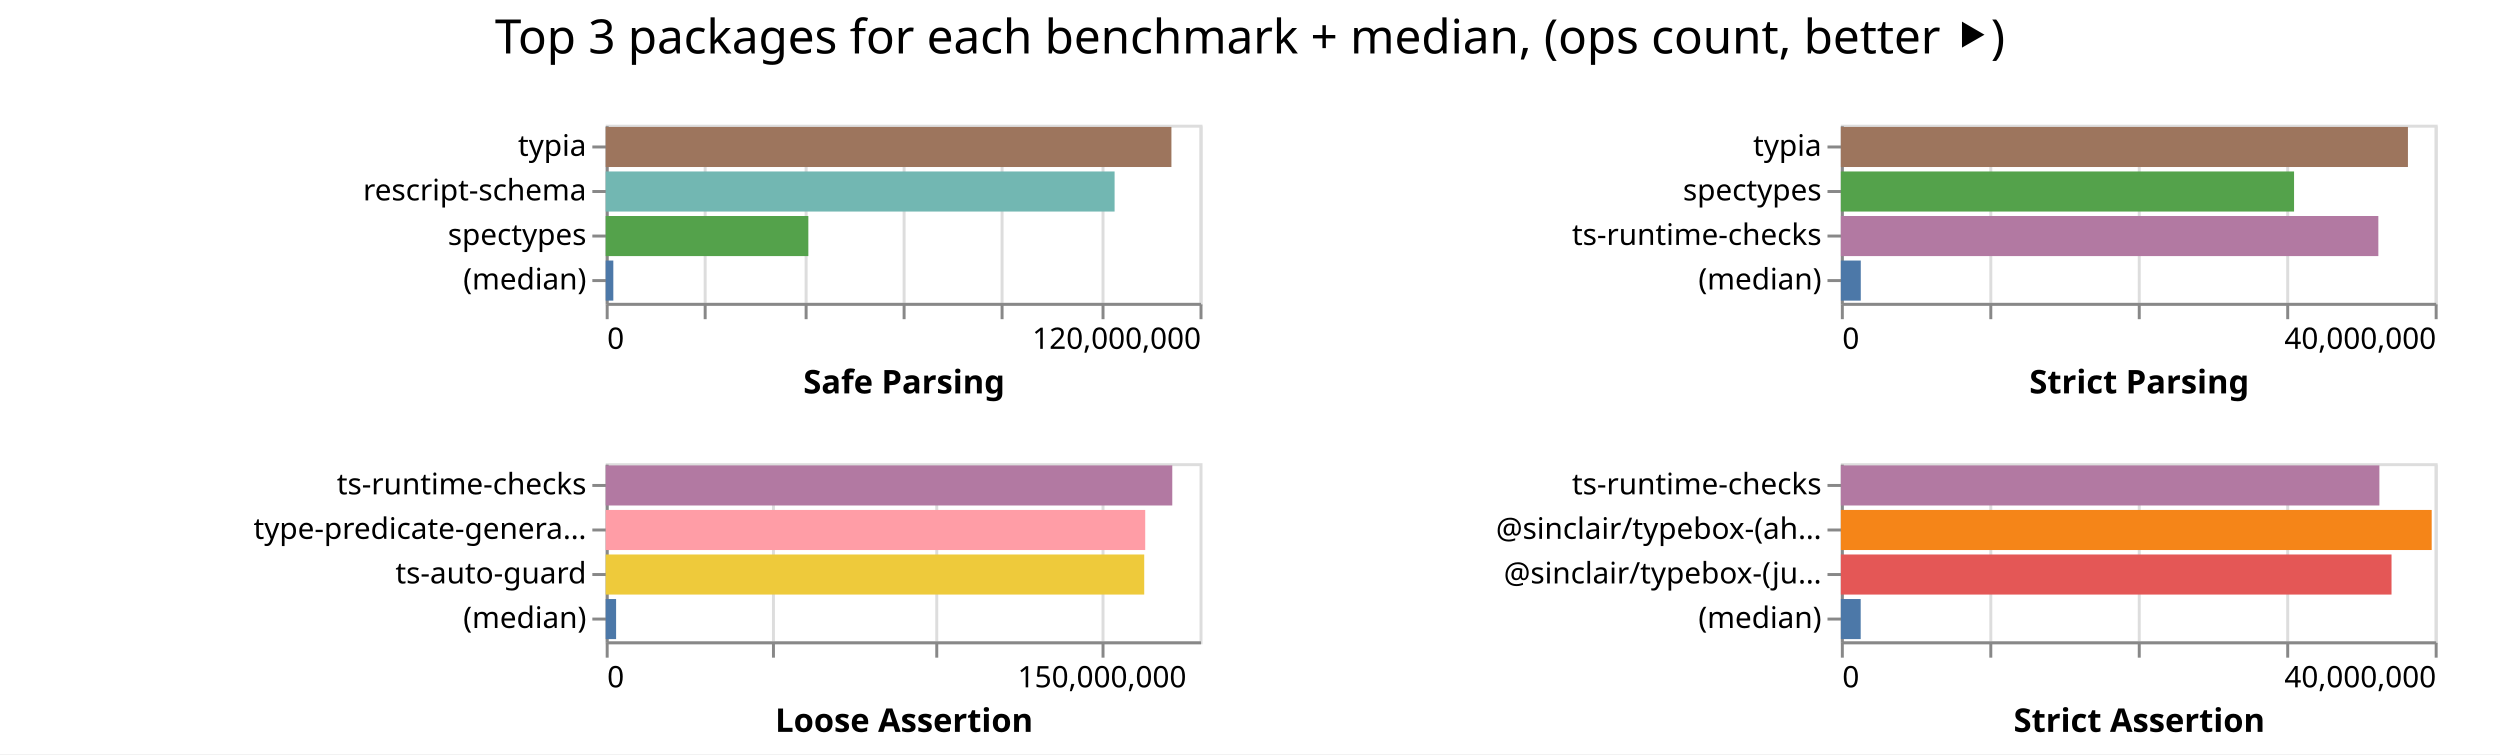
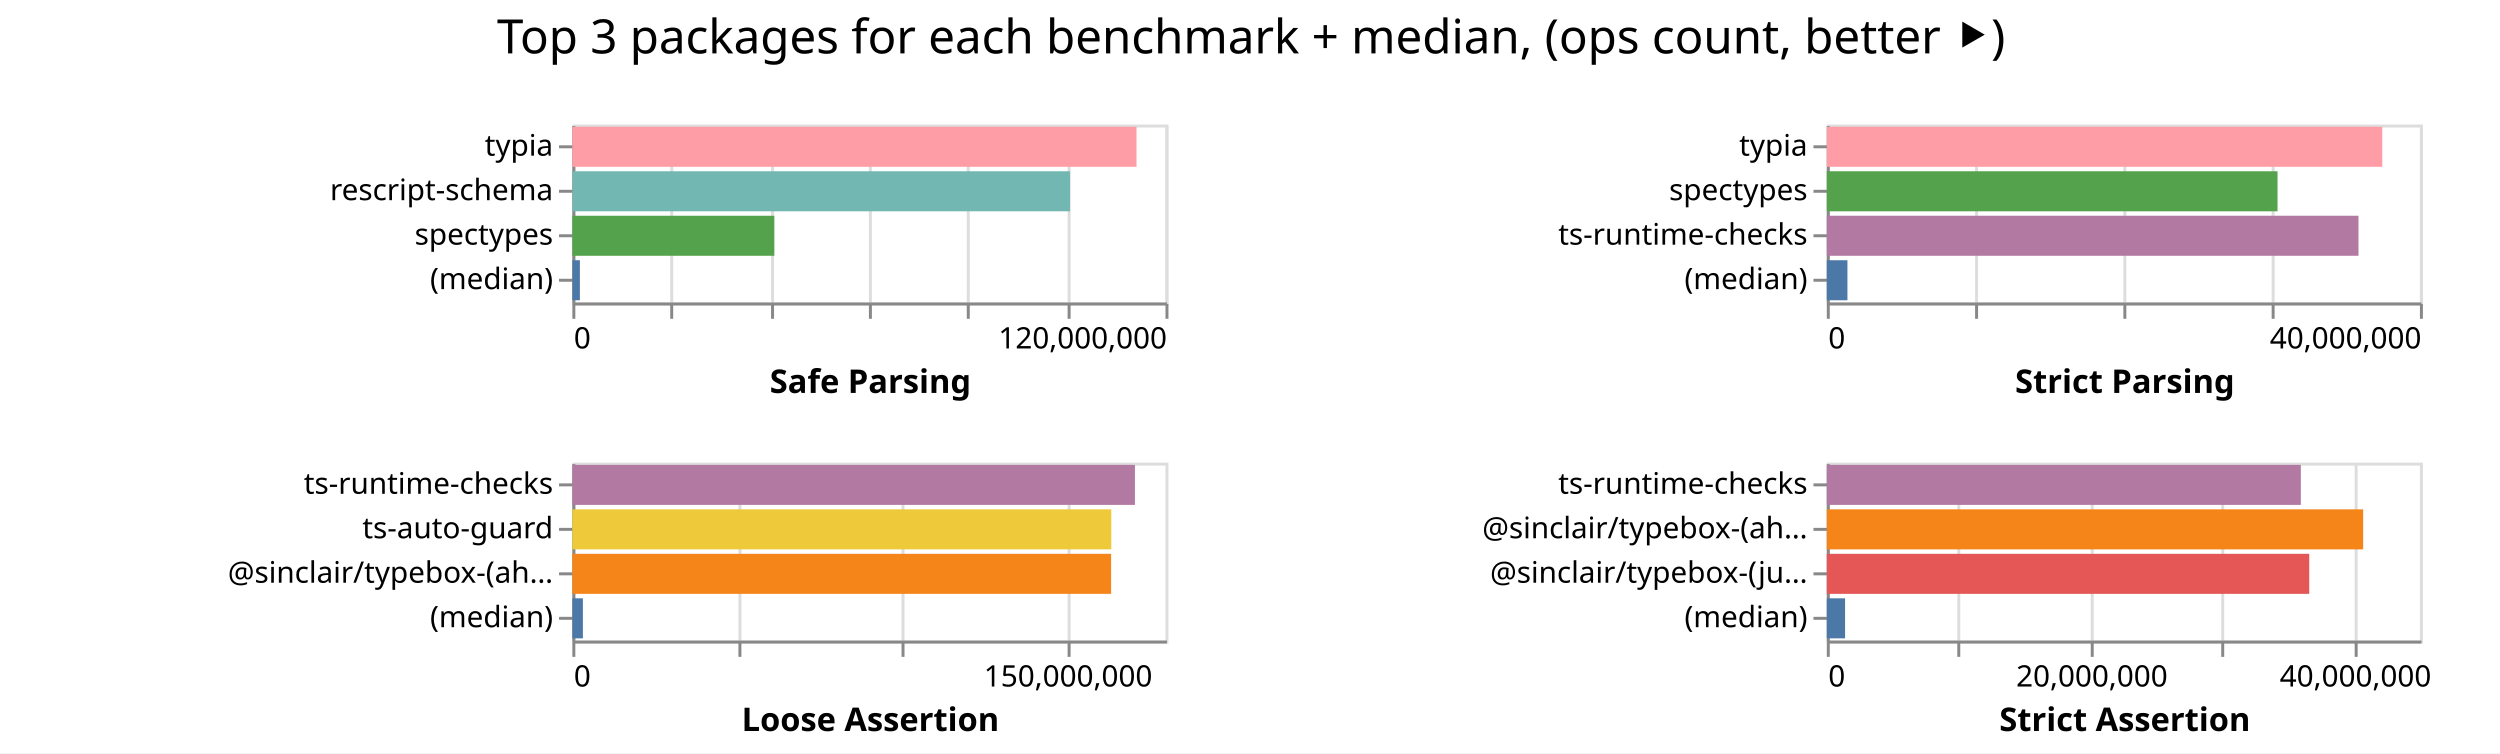
- <svg xmlns="http://www.w3.org/2000/svg" width="842" height="254" class="marks">
-   <path fill="#fff" d="M0 0h842v254H0z" />
+ <svg xmlns="http://www.w3.org/2000/svg" width="843" height="254" class="marks">
+   <path fill="#fff" d="M0 0h843v254H0z" />
  <g fill="none" stroke-miterlimit="10" aria-roledescription="group mark container" class="mark-group role-frame root">
-     <path d="M204 42" aria-hidden="true" class="background" />
+     <path d="M193 42" aria-hidden="true" class="background" />
    <g aria-roledescription="group mark container" class="mark-group role-scope child__Safe_Parsing_group">
-       <path stroke="#ddd" d="M204.5 42.5h200v60h-200Z" aria-hidden="true" class="background" />
+       <path stroke="#ddd" d="M193.5 42.5h200v60h-200Z" aria-hidden="true" class="background" />
      <g aria-hidden="true" class="mark-group role-axis">
-         <path d="M204.5 102.5" aria-hidden="true" class="background" pointer-events="none" />
+         <path d="M193.5 102.5" aria-hidden="true" class="background" pointer-events="none" />
        <g stroke="#ddd" class="mark-rule role-axis-grid" pointer-events="none">
-           <path d="M204.5 102.5v-60M237.5 102.5v-60M271.5 102.5v-60M304.5 102.5v-60M337.5 102.5v-60M371.5 102.5v-60M404.5 102.5v-60" />
+           <path d="M193.5 102.5v-60M226.5 102.5v-60M260.5 102.5v-60M293.5 102.5v-60M326.5 102.5v-60M360.5 102.5v-60M393.5 102.5v-60" />
        </g>
      </g>
      <g aria-label="X-axis titled 'Safe Parsing' for a linear scale with values from 0 to 120,000,000" aria-roledescription="axis" class="mark-group role-axis" pointer-events="none">
-         <path d="M204.5 102.5" aria-hidden="true" class="background" />
+         <path d="M193.5 102.5" aria-hidden="true" class="background" />
        <g stroke="#888" class="mark-rule role-axis-tick">
-           <path d="M204.5 102.5v5M237.5 102.5v5M271.5 102.5v5M304.5 102.5v5M337.5 102.5v5M371.5 102.5v5M404.5 102.5v5" />
+           <path d="M193.5 102.5v5M226.5 102.5v5M260.5 102.5v5M293.5 102.5v5M326.5 102.5v5M360.5 102.5v5M393.5 102.5v5" />
        </g>
        <g fill="#000" class="mark-text role-axis-label" font-family="sans-serif" font-size="10">
-           <text transform="translate(204.5 117.5)">0</text>
-           <text text-anchor="end" transform="translate(404.5 117.5)">120,000,000</text>
+           <text transform="translate(193.5 117.5)">0</text>
+           <text text-anchor="end" transform="translate(393.5 117.5)">120,000,000</text>
        </g>
-         <path stroke="#888" d="M204.5 102.5h200" class="mark-rule role-axis-domain" />
-         <text fill="#000" class="mark-text role-axis-title" font-family="sans-serif" font-size="11" font-weight="bold" text-anchor="middle" transform="translate(304.5 132.5)">Safe Parsing</text>
+         <path stroke="#888" d="M193.5 102.5h200" class="mark-rule role-axis-domain" />
+         <text fill="#000" class="mark-text role-axis-title" font-family="sans-serif" font-size="11" font-weight="bold" text-anchor="middle" transform="translate(293.5 132.5)">Safe Parsing</text>
      </g>
      <g aria-label="Y-axis for a discrete scale with 4 values: typia, rescript-schema, spectypes, (median)" aria-roledescription="axis" class="mark-group role-axis" pointer-events="none">
-         <path d="M204.5 42.5" aria-hidden="true" class="background" />
+         <path d="M193.5 42.5" aria-hidden="true" class="background" />
        <g stroke="#888" class="mark-rule role-axis-tick">
-           <path d="M204.5 49.5h-5M204.5 64.5h-5M204.5 79.5h-5M204.5 94.5h-5" />
+           <path d="M193.5 49.5h-5M193.5 64.5h-5M193.5 79.5h-5M193.5 94.5h-5" />
        </g>
        <g fill="#000" class="mark-text role-axis-label" font-family="sans-serif" font-size="10" text-anchor="end">
-           <text transform="translate(197.5 52.5)">typia</text>
-           <text transform="translate(197.5 67.5)">rescript-schema</text>
-           <text transform="translate(197.5 82.5)">spectypes</text>
-           <text transform="translate(197.5 97.5)">(median)</text>
+           <text transform="translate(186.5 52.5)">typia</text>
+           <text transform="translate(186.5 67.5)">rescript-schema</text>
+           <text transform="translate(186.5 82.5)">spectypes</text>
+           <text transform="translate(186.5 97.5)">(median)</text>
        </g>
-         <path stroke="#888" d="M204.5 42.5v60" class="mark-rule role-axis-domain" />
+         <path stroke="#888" d="M193.5 42.5v60" class="mark-rule role-axis-domain" />
      </g>
      <g aria-roledescription="rect mark container" class="mark-rect role-mark child__Safe_Parsing_marks">
-         <path fill="#9d755d" d="M204 42.75h190.535v13.5H204Z" aria-label="Safe Parsing: 114321071; name: typia" aria-roledescription="bar" />
-         <path fill="#72b7b2" d="M204 57.75h171.396v13.5H204Z" aria-label="Safe Parsing: 102837421; name: rescript-schema" aria-roledescription="bar" />
-         <path fill="#54a24b" d="M204 72.75h68.25v13.5H204Z" aria-label="Safe Parsing: 40949864; name: spectypes" aria-roledescription="bar" />
-         <path fill="#4c78a8" d="M204 87.75h2.565v13.5H204Z" aria-label="Safe Parsing: 1538773; name: (median)" aria-roledescription="bar" />
+         <path fill="#ff9da6" d="M193 42.75h190.232v13.5H193Z" aria-label="Safe Parsing: 114139465; name: typia" aria-roledescription="bar" />
+         <path fill="#72b7b2" d="M193 57.75h167.81v13.5H193Z" aria-label="Safe Parsing: 100686521; name: rescript-schema" aria-roledescription="bar" />
+         <path fill="#54a24b" d="M193 72.75h68.105v13.5H193Z" aria-label="Safe Parsing: 40862809; name: spectypes" aria-roledescription="bar" />
+         <path fill="#4c78a8" d="M193 87.75h2.54v13.5H193Z" aria-label="Safe Parsing: 1523955; name: (median)" aria-roledescription="bar" />
      </g>
    </g>
    <g aria-roledescription="group mark container" class="mark-group role-scope child__Strict_Parsing_group">
-       <path stroke="#ddd" d="M620.5 42.5h200v60h-200Z" aria-hidden="true" class="background" />
+       <path stroke="#ddd" d="M616.5 42.5h200v60h-200Z" aria-hidden="true" class="background" />
      <g aria-hidden="true" class="mark-group role-axis">
-         <path d="M620.5 102.5" aria-hidden="true" class="background" pointer-events="none" />
+         <path d="M616.5 102.5" aria-hidden="true" class="background" pointer-events="none" />
        <g stroke="#ddd" class="mark-rule role-axis-grid" pointer-events="none">
-           <path d="M620.5 102.5v-60M670.5 102.5v-60M720.5 102.5v-60M770.5 102.5v-60M820.5 102.5v-60" />
+           <path d="M616.5 102.5v-60M666.5 102.5v-60M716.5 102.5v-60M766.5 102.5v-60M816.5 102.5v-60" />
        </g>
      </g>
      <g aria-label="X-axis titled 'Strict Parsing' for a linear scale with values from 0 to 40,000,000" aria-roledescription="axis" class="mark-group role-axis" pointer-events="none">
-         <path d="M620.5 102.5" aria-hidden="true" class="background" />
+         <path d="M616.5 102.5" aria-hidden="true" class="background" />
        <g stroke="#888" class="mark-rule role-axis-tick">
-           <path d="M620.5 102.5v5M670.5 102.5v5M720.5 102.5v5M770.5 102.5v5M820.5 102.5v5" />
+           <path d="M616.5 102.5v5M666.5 102.5v5M716.5 102.5v5M766.5 102.5v5M816.5 102.5v5" />
        </g>
        <g fill="#000" class="mark-text role-axis-label" font-family="sans-serif" font-size="10">
-           <text transform="translate(620.5 117.5)">0</text>
-           <text text-anchor="end" transform="translate(820.5 117.5)">40,000,000</text>
+           <text transform="translate(616.5 117.5)">0</text>
+           <text text-anchor="end" transform="translate(816.5 117.5)">40,000,000</text>
        </g>
-         <path stroke="#888" d="M620.5 102.5h200" class="mark-rule role-axis-domain" />
-         <text fill="#000" class="mark-text role-axis-title" font-family="sans-serif" font-size="11" font-weight="bold" text-anchor="middle" transform="translate(720.5 132.5)">Strict Parsing</text>
+         <path stroke="#888" d="M616.5 102.5h200" class="mark-rule role-axis-domain" />
+         <text fill="#000" class="mark-text role-axis-title" font-family="sans-serif" font-size="11" font-weight="bold" text-anchor="middle" transform="translate(716.5 132.5)">Strict Parsing</text>
      </g>
      <g aria-label="Y-axis for a discrete scale with 4 values: typia, spectypes, ts-runtime-checks, (median)" aria-roledescription="axis" class="mark-group role-axis" pointer-events="none">
-         <path d="M620.5 42.5" aria-hidden="true" class="background" />
+         <path d="M616.5 42.5" aria-hidden="true" class="background" />
        <g stroke="#888" class="mark-rule role-axis-tick">
-           <path d="M620.5 49.5h-5M620.5 64.5h-5M620.5 79.5h-5M620.5 94.5h-5" />
+           <path d="M616.5 49.5h-5M616.5 64.5h-5M616.5 79.5h-5M616.5 94.5h-5" />
        </g>
        <g fill="#000" class="mark-text role-axis-label" font-family="sans-serif" font-size="10" text-anchor="end">
-           <text transform="translate(613.5 52.5)">typia</text>
-           <text transform="translate(613.5 67.5)">spectypes</text>
-           <text transform="translate(613.5 82.5)">ts-runtime-checks</text>
-           <text transform="translate(613.5 97.5)">(median)</text>
+           <text transform="translate(609.5 52.5)">typia</text>
+           <text transform="translate(609.5 67.5)">spectypes</text>
+           <text transform="translate(609.5 82.5)">ts-runtime-checks</text>
+           <text transform="translate(609.5 97.5)">(median)</text>
        </g>
-         <path stroke="#888" d="M620.5 42.5v60" class="mark-rule role-axis-domain" />
+         <path stroke="#888" d="M616.5 42.5v60" class="mark-rule role-axis-domain" />
      </g>
      <g aria-roledescription="rect mark container" class="mark-rect role-mark child__Strict_Parsing_marks">
-         <path fill="#9d755d" d="M620 42.75h190.994v13.5H620Z" aria-label="Strict Parsing: 38198765; name: typia" aria-roledescription="bar" />
-         <path fill="#54a24b" d="M620 57.75h152.638v13.5H620Z" aria-label="Strict Parsing: 30527678; name: spectypes" aria-roledescription="bar" />
-         <path fill="#b279a2" d="M620 72.75h181.026v13.5H620Z" aria-label="Strict Parsing: 36205199; name: ts-runtime-checks" aria-roledescription="bar" />
-         <path fill="#4c78a8" d="M620 87.75h6.709v13.5H620Z" aria-label="Strict Parsing: 1341775; name: (median)" aria-roledescription="bar" />
+         <path fill="#ff9da6" d="M616 42.75h187.306v13.5H616Z" aria-label="Strict Parsing: 37461187; name: typia" aria-roledescription="bar" />
+         <path fill="#54a24b" d="M616 57.75h151.983v13.5H616Z" aria-label="Strict Parsing: 30396573; name: spectypes" aria-roledescription="bar" />
+         <path fill="#b279a2" d="M616 72.75h179.278v13.5H616Z" aria-label="Strict Parsing: 35855532; name: ts-runtime-checks" aria-roledescription="bar" />
+         <path fill="#4c78a8" d="M616 87.75h6.954v13.5H616Z" aria-label="Strict Parsing: 1390868.5; name: (median)" aria-roledescription="bar" />
      </g>
    </g>
    <g aria-roledescription="group mark container" class="mark-group role-scope child__Loose_Assertion_group">
-       <path stroke="#ddd" d="M204.5 156.5h200v60h-200Z" aria-hidden="true" class="background" />
+       <path stroke="#ddd" d="M193.5 156.5h200v60h-200Z" aria-hidden="true" class="background" />
      <g aria-hidden="true" class="mark-group role-axis">
-         <path d="M204.5 216.5" aria-hidden="true" class="background" pointer-events="none" />
+         <path d="M193.5 216.5" aria-hidden="true" class="background" pointer-events="none" />
        <g stroke="#ddd" class="mark-rule role-axis-grid" pointer-events="none">
-           <path d="M204.5 216.5v-60M260.5 216.5v-60M315.5 216.5v-60M371.5 216.5v-60" />
+           <path d="M193.5 216.5v-60M249.5 216.5v-60M304.5 216.5v-60M360.5 216.5v-60" />
        </g>
      </g>
      <g aria-label="X-axis titled 'Loose Assertion' for a linear scale with values from 0 to 180,000,000" aria-roledescription="axis" class="mark-group role-axis" pointer-events="none">
-         <path d="M204.5 216.5" aria-hidden="true" class="background" />
+         <path d="M193.5 216.5" aria-hidden="true" class="background" />
        <g stroke="#888" class="mark-rule role-axis-tick">
-           <path d="M204.5 216.5v5M260.5 216.5v5M315.5 216.5v5M371.5 216.5v5" />
+           <path d="M193.5 216.5v5M249.5 216.5v5M304.5 216.5v5M360.5 216.5v5" />
        </g>
        <g fill="#000" class="mark-text role-axis-label" font-family="sans-serif" font-size="10">
-           <text transform="translate(204.5 231.5)">0</text>
-           <text text-anchor="middle" transform="translate(371.167 231.5)">150,000,000</text>
+           <text transform="translate(193.5 231.5)">0</text>
+           <text text-anchor="middle" transform="translate(360.167 231.5)">150,000,000</text>
        </g>
-         <path stroke="#888" d="M204.5 216.5h200" class="mark-rule role-axis-domain" />
-         <text fill="#000" class="mark-text role-axis-title" font-family="sans-serif" font-size="11" font-weight="bold" text-anchor="middle" transform="translate(304.5 246.5)">Loose Assertion</text>
+         <path stroke="#888" d="M193.5 216.5h200" class="mark-rule role-axis-domain" />
+         <text fill="#000" class="mark-text role-axis-title" font-family="sans-serif" font-size="11" font-weight="bold" text-anchor="middle" transform="translate(293.5 246.5)">Loose Assertion</text>
      </g>
-       <g aria-label="Y-axis for a discrete scale with 4 values: ts-runtime-checks, type-predicate-generator, ts-auto-guard, (median)" aria-roledescription="axis" class="mark-group role-axis" pointer-events="none">
-         <path d="M204.5 156.5" aria-hidden="true" class="background" />
+       <g aria-label="Y-axis for a discrete scale with 4 values: ts-runtime-checks, ts-auto-guard, @sinclair/typebox-(ahead-of-time), (median)" aria-roledescription="axis" class="mark-group role-axis" pointer-events="none">
+         <path d="M193.5 156.5" aria-hidden="true" class="background" />
        <g stroke="#888" class="mark-rule role-axis-tick">
-           <path d="M204.5 163.5h-5M204.5 178.5h-5M204.5 193.5h-5M204.5 208.5h-5" />
+           <path d="M193.5 163.5h-5M193.5 178.5h-5M193.5 193.5h-5M193.5 208.5h-5" />
        </g>
        <g fill="#000" class="mark-text role-axis-label" font-family="sans-serif" font-size="10" text-anchor="end">
-           <text transform="translate(197.5 166.5)">ts-runtime-checks</text>
-           <text transform="translate(197.5 181.5)">type-predicate-genera…</text>
-           <text transform="translate(197.5 196.5)">ts-auto-guard</text>
-           <text transform="translate(197.5 211.5)">(median)</text>
+           <text transform="translate(186.5 166.5)">ts-runtime-checks</text>
+           <text transform="translate(186.5 181.5)">ts-auto-guard</text>
+           <text transform="translate(186.5 196.5)">@sinclair/typebox-(ah…</text>
+           <text transform="translate(186.5 211.5)">(median)</text>
        </g>
-         <path stroke="#888" d="M204.5 156.5v60" class="mark-rule role-axis-domain" />
+         <path stroke="#888" d="M193.5 156.5v60" class="mark-rule role-axis-domain" />
      </g>
      <g aria-roledescription="rect mark container" class="mark-rect role-mark child__Loose_Assertion_marks">
-         <path fill="#b279a2" d="M204 156.75h190.822v13.5H204Z" aria-label="Loose Assertion: 171740174; name: ts-runtime-checks" aria-roledescription="bar" />
-         <path fill="#ff9da6" d="M204 171.75h181.707v13.5H204Z" aria-label="Loose Assertion: 163535895; name: type-predicate-generator" aria-roledescription="bar" />
-         <path fill="#eeca3b" d="M204 186.75h181.373v13.5H204Z" aria-label="Loose Assertion: 163235697; name: ts-auto-guard" aria-roledescription="bar" />
-         <path fill="#4c78a8" d="M204 201.75h3.502v13.5H204Z" aria-label="Loose Assertion: 3151882; name: (median)" aria-roledescription="bar" />
+         <path fill="#b279a2" d="M193 156.75h189.703v13.5H193Z" aria-label="Loose Assertion: 170732799; name: ts-runtime-checks" aria-roledescription="bar" />
+         <path fill="#eeca3b" d="M193 171.75h181.73v13.5H193Z" aria-label="Loose Assertion: 163557413; name: ts-auto-guard" aria-roledescription="bar" />
+         <path fill="#f58518" d="M193 186.75h181.668v13.5H193Z" aria-label="Loose Assertion: 163501093; name: @sinclair/typebox-(ahead-of-time)" aria-roledescription="bar" />
+         <path fill="#4c78a8" d="M193 201.75h3.555v13.5H193Z" aria-label="Loose Assertion: 3199353; name: (median)" aria-roledescription="bar" />
      </g>
    </g>
    <g aria-roledescription="group mark container" class="mark-group role-scope child__Strict_Assertion_group">
-       <path stroke="#ddd" d="M620.5 156.5h200v60h-200Z" aria-hidden="true" class="background" />
+       <path stroke="#ddd" d="M616.5 156.5h200v60h-200Z" aria-hidden="true" class="background" />
      <g aria-hidden="true" class="mark-group role-axis">
-         <path d="M620.5 216.5" aria-hidden="true" class="background" pointer-events="none" />
+         <path d="M616.5 216.5" aria-hidden="true" class="background" pointer-events="none" />
        <g stroke="#ddd" class="mark-rule role-axis-grid" pointer-events="none">
-           <path d="M620.5 216.5v-60M670.5 216.5v-60M720.5 216.5v-60M770.5 216.5v-60M820.5 216.5v-60" />
+           <path d="M616.5 216.5v-60M660.5 216.5v-60M705.5 216.5v-60M749.5 216.5v-60M794.5 216.5v-60" />
        </g>
      </g>
-       <g aria-label="X-axis titled 'Strict Assertion' for a linear scale with values from 0 to 40,000,000" aria-roledescription="axis" class="mark-group role-axis" pointer-events="none">
-         <path d="M620.5 216.5" aria-hidden="true" class="background" />
+       <g aria-label="X-axis titled 'Strict Assertion' for a linear scale with values from 0 to 45,000,000" aria-roledescription="axis" class="mark-group role-axis" pointer-events="none">
+         <path d="M616.5 216.5" aria-hidden="true" class="background" />
        <g stroke="#888" class="mark-rule role-axis-tick">
-           <path d="M620.5 216.5v5M670.5 216.5v5M720.5 216.5v5M770.5 216.5v5M820.5 216.5v5" />
+           <path d="M616.5 216.5v5M660.5 216.5v5M705.5 216.5v5M749.5 216.5v5M794.5 216.5v5" />
        </g>
        <g fill="#000" class="mark-text role-axis-label" font-family="sans-serif" font-size="10">
-           <text transform="translate(620.5 231.5)">0</text>
-           <text text-anchor="end" transform="translate(820.5 231.5)">40,000,000</text>
+           <text transform="translate(616.5 231.5)">0</text>
+           <text text-anchor="middle" transform="translate(705.389 231.5)">20,000,000</text>
+           <text text-anchor="middle" transform="translate(794.278 231.5)">40,000,000</text>
        </g>
-         <path stroke="#888" d="M620.5 216.5h200" class="mark-rule role-axis-domain" />
-         <text fill="#000" class="mark-text role-axis-title" font-family="sans-serif" font-size="11" font-weight="bold" text-anchor="middle" transform="translate(720.5 246.5)">Strict Assertion</text>
+         <path stroke="#888" d="M616.5 216.5h200" class="mark-rule role-axis-domain" />
+         <text fill="#000" class="mark-text role-axis-title" font-family="sans-serif" font-size="11" font-weight="bold" text-anchor="middle" transform="translate(716.5 246.5)">Strict Assertion</text>
      </g>
      <g aria-label="Y-axis for a discrete scale with 4 values: ts-runtime-checks, @sinclair/typebox-(ahead-of-time), @sinclair/typebox-(just-in-time), (median)" aria-roledescription="axis" class="mark-group role-axis" pointer-events="none">
-         <path d="M620.5 156.5" aria-hidden="true" class="background" />
+         <path d="M616.5 156.5" aria-hidden="true" class="background" />
        <g stroke="#888" class="mark-rule role-axis-tick">
-           <path d="M620.5 163.5h-5M620.5 178.5h-5M620.5 193.5h-5M620.5 208.5h-5" />
+           <path d="M616.5 163.5h-5M616.5 178.5h-5M616.5 193.5h-5M616.5 208.5h-5" />
        </g>
        <g fill="#000" class="mark-text role-axis-label" font-family="sans-serif" font-size="10" text-anchor="end">
-           <text transform="translate(613.5 166.5)">ts-runtime-checks</text>
-           <text transform="translate(613.5 181.5)">@sinclair/typebox-(ah…</text>
-           <text transform="translate(613.5 196.5)">@sinclair/typebox-(ju…</text>
-           <text transform="translate(613.5 211.5)">(median)</text>
+           <text transform="translate(609.5 166.5)">ts-runtime-checks</text>
+           <text transform="translate(609.5 181.5)">@sinclair/typebox-(ah…</text>
+           <text transform="translate(609.5 196.5)">@sinclair/typebox-(ju…</text>
+           <text transform="translate(609.5 211.5)">(median)</text>
        </g>
-         <path stroke="#888" d="M620.5 156.5v60" class="mark-rule role-axis-domain" />
+         <path stroke="#888" d="M616.5 156.5v60" class="mark-rule role-axis-domain" />
      </g>
      <g aria-roledescription="rect mark container" class="mark-rect role-mark child__Strict_Assertion_marks">
-         <path fill="#b279a2" d="M620 156.75h181.38v13.5H620Z" aria-label="Strict Assertion: 36275821; name: ts-runtime-checks" aria-roledescription="bar" />
-         <path fill="#f58518" d="M620 171.75h198.994v13.5H620Z" aria-label="Strict Assertion: 39798899; name: @sinclair/typebox-(ahead-of-time)" aria-roledescription="bar" />
-         <path fill="#e45756" d="M620 186.75h185.467v13.5H620Z" aria-label="Strict Assertion: 37093390; name: @sinclair/typebox-(just-in-time)" aria-roledescription="bar" />
-         <path fill="#4c78a8" d="M620 201.75h6.679v13.5H620Z" aria-label="Strict Assertion: 1335799; name: (median)" aria-roledescription="bar" />
+         <path fill="#b279a2" d="M616 156.75h159.84v13.5H616Z" aria-label="Strict Assertion: 35964050; name: ts-runtime-checks" aria-roledescription="bar" />
+         <path fill="#f58518" d="M616 171.75h180.855v13.5H616Z" aria-label="Strict Assertion: 40692345; name: @sinclair/typebox-(ahead-of-time)" aria-roledescription="bar" />
+         <path fill="#e45756" d="M616 186.75h162.675v13.5H616Z" aria-label="Strict Assertion: 36601979; name: @sinclair/typebox-(just-in-time)" aria-roledescription="bar" />
+         <path fill="#4c78a8" d="M616 201.75h6.159v13.5H616Z" aria-label="Strict Assertion: 1385721.5; name: (median)" aria-roledescription="bar" />
      </g>
    </g>
    <g class="mark-group role-title">
-       <path d="M421 5" aria-hidden="true" class="background" pointer-events="none" />
-       <text fill="#000" aria-label="Title text 'Top 3 packages for each benchmark + median, (ops count, better ⯈)'" aria-roledescription="title" class="mark-text role-title-text" font-family="sans-serif" font-size="16" pointer-events="none" text-anchor="middle" transform="translate(421 18)">Top 3 packages for each benchmark + median, (ops count, better ⯈)</text>
+       <path d="M421.889 5" aria-hidden="true" class="background" pointer-events="none" />
+       <text fill="#000" aria-label="Title text 'Top 3 packages for each benchmark + median, (ops count, better ⯈)'" aria-roledescription="title" class="mark-text role-title-text" font-family="sans-serif" font-size="16" pointer-events="none" text-anchor="middle" transform="translate(421.889 18)">Top 3 packages for each benchmark + median, (ops count, better ⯈)</text>
    </g>
  </g>
</svg>
